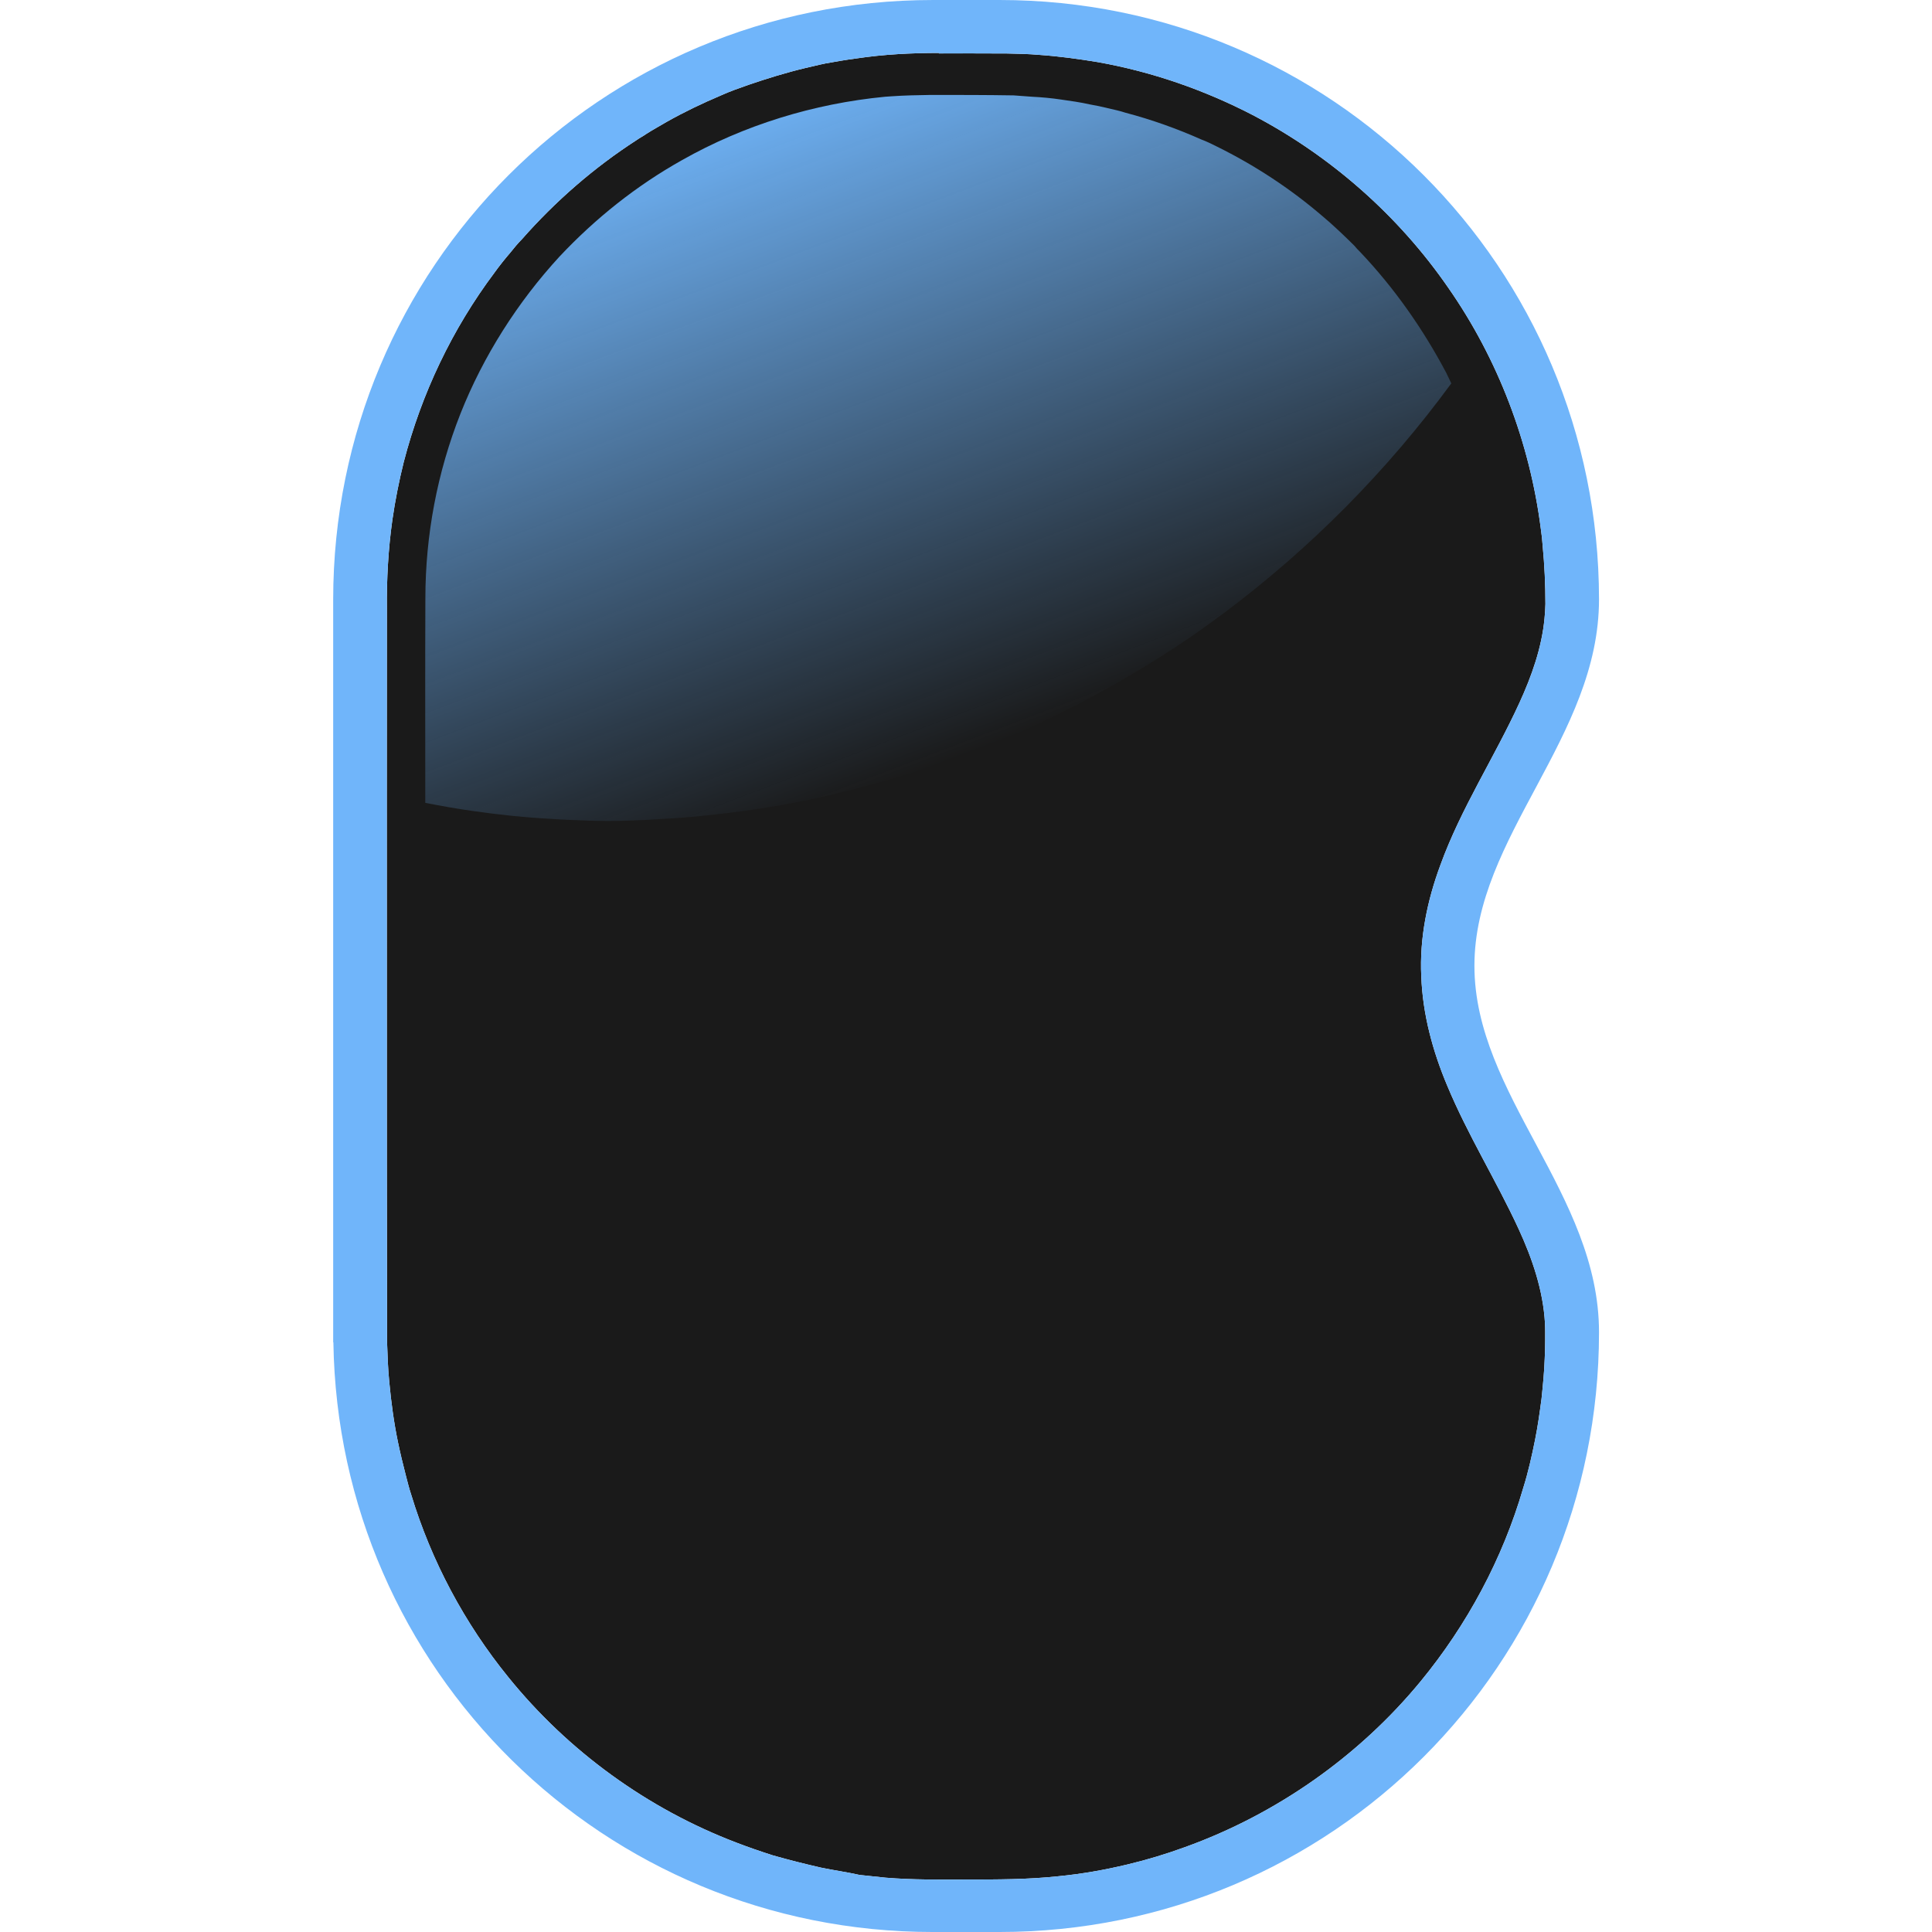
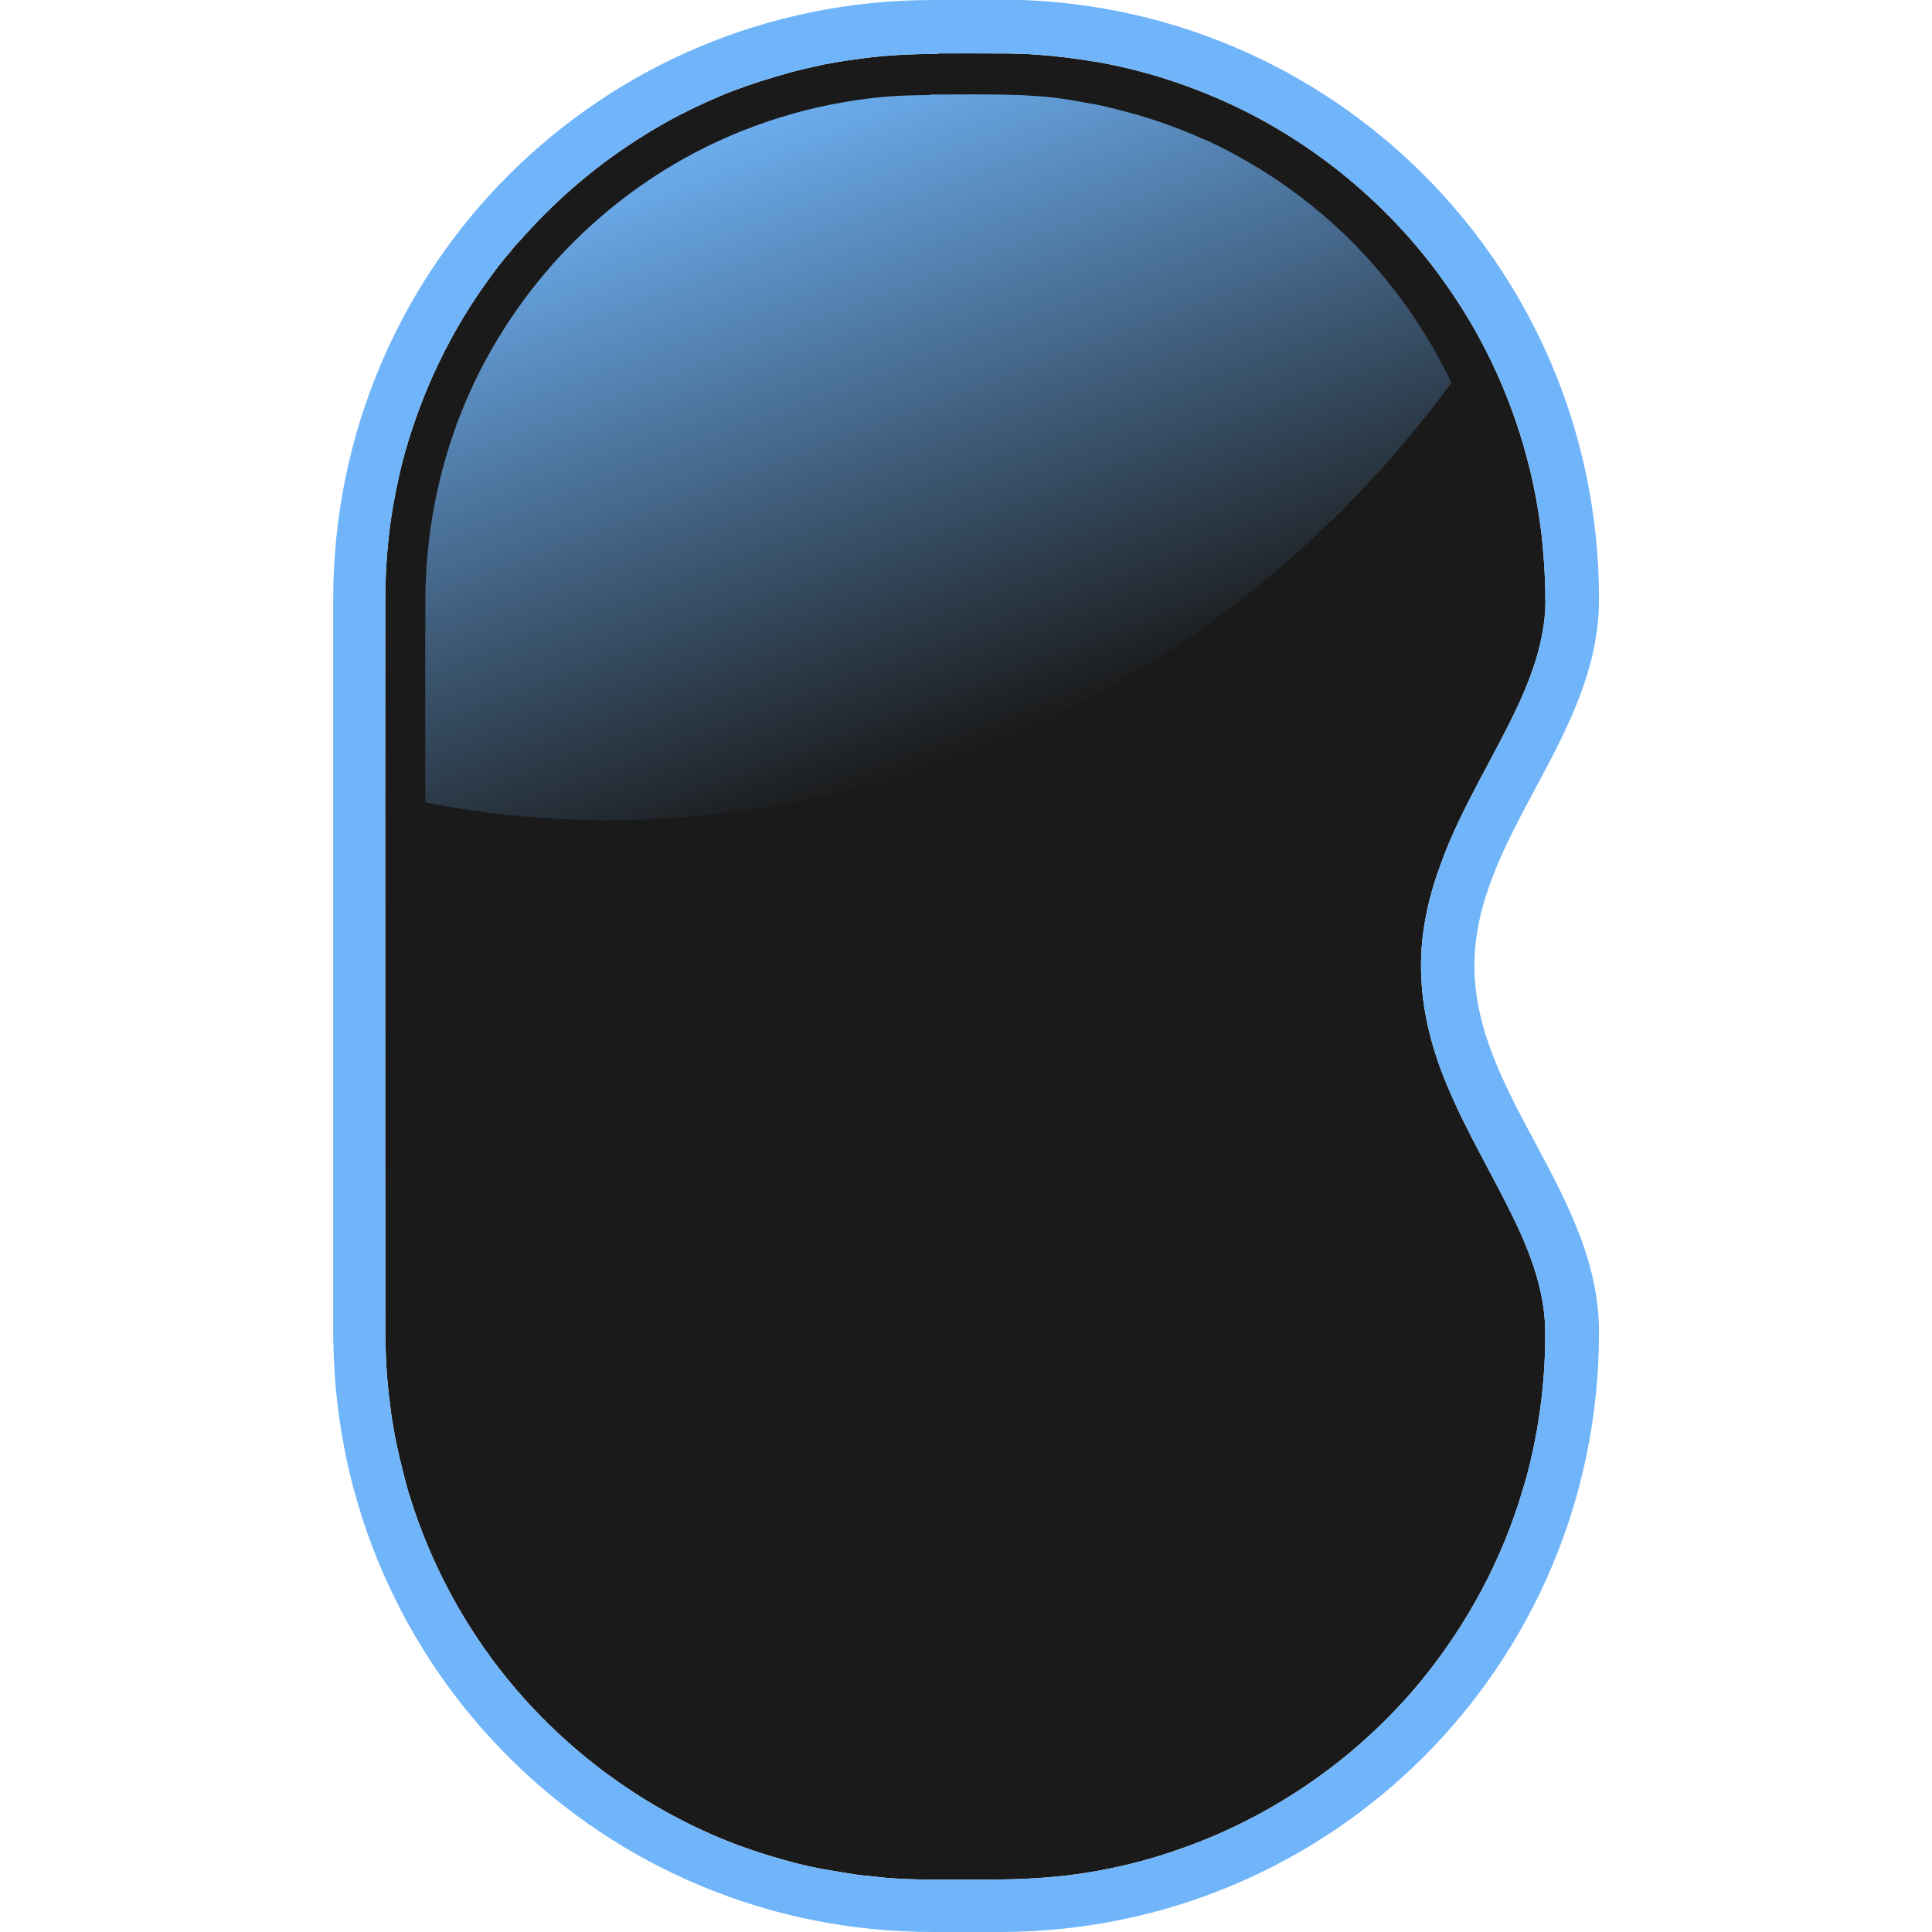
- <svg xmlns="http://www.w3.org/2000/svg" xmlns:xlink="http://www.w3.org/1999/xlink" width="16" height="16" viewBox="0 0 4.233 4.233" version="1.1" id="svg5" xml:space="preserve">
-   <defs id="defs2">
-     <linearGradient xlink:href="#linearGradient6098" id="linearGradient1512" x1="1202.733" y1="448.188" x2="1282.732" y2="658.642" gradientUnits="userSpaceOnUse" gradientTransform="matrix(0.00683989,0,0,0.00683989,-6.646952,-2.856092)" />
-     <linearGradient id="linearGradient6098">
-       <stop style="stop-color:#70b5fa;stop-opacity:1;" offset="0" id="stop6094" />
-       <stop style="stop-color:#70b5fa;stop-opacity:0;" offset="1" id="stop6096" />
+ <svg xmlns="http://www.w3.org/2000/svg" width="16" height="16" version="1.1" viewBox="0 0 4.233 4.233">
+   <defs>
+     <linearGradient id="linearGradient1512" x1="1202.7" x2="1282.7" y1="448.19" y2="658.64" gradientTransform="matrix(.0068399 0 0 .0068399 -6.647 -2.8561)" gradientUnits="userSpaceOnUse">
+       <stop stop-color="#70b5fa" offset="0" />
+       <stop stop-color="#70b5fa" stop-opacity="0" offset="1" />
    </linearGradient>
  </defs>
-   <g id="layer1">
-     <path style="fill:#1a1a1a;fill-opacity:1;stroke-width:0.007" d="m 2.057,0.117 c 0.05,1.0306e-4 0.1,-2.1267e-4 0.15,2.1927e-4 0.023,4.3853e-4 0.047,0.001 0.07,0.003 0.043,0.003 0.087,0.009 0.129,0.016 0.118,0.021 0.233,0.061 0.339,0.116 0.17,0.089 0.319,0.22 0.428,0.378 0.109,0.156 0.179,0.34 0.203,0.529 0.002,0.013 0.003,0.024 0.004,0.037 0.004,0.042 0.006,0.084 0.006,0.127 -2.192e-4,0.01 -8.769e-4,0.021 -0.002,0.032 C 3.378,1.419 3.356,1.481 3.329,1.54 3.274,1.66 3.201,1.771 3.156,1.895 c -0.029,0.078 -0.046,0.161 -0.042,0.244 0.003,0.083 0.025,0.164 0.057,0.24 0.045,0.108 0.107,0.207 0.156,0.313 0.03,0.065 0.054,0.135 0.058,0.207 6.578e-4,0.012 4.386e-4,0.026 4.386e-4,0.039 0,0.014 -4.386e-4,0.027 -0.001,0.039 -0.001,0.029 -0.004,0.059 -0.007,0.088 -0.004,0.03 -0.008,0.059 -0.014,0.089 -0.007,0.035 -0.015,0.071 -0.026,0.106 -0.045,0.155 -0.123,0.3 -0.225,0.424 -0.135,0.164 -0.316,0.291 -0.516,0.363 -0.041,0.015 -0.084,0.028 -0.126,0.038 -0.05,0.012 -0.101,0.021 -0.153,0.026 -0.066,0.007 -0.132,0.007 -0.199,0.007 -0.059,1.973e-4 -0.119,8.77e-4 -0.178,-0.004 -0.019,-0.002 -0.038,-0.004 -0.057,-0.006 C 1.857,4.102 1.828,4.098 1.799,4.092 1.764,4.084 1.728,4.075 1.693,4.065 1.665,4.056 1.639,4.047 1.613,4.037 1.419,3.963 1.245,3.837 1.114,3.675 1.018,3.557 0.945,3.42 0.901,3.275 c -0.005,-0.015 -0.008,-0.028 -0.012,-0.043 -0.006,-0.023 -0.012,-0.048 -0.017,-0.072 -0.009,-0.043 -0.015,-0.088 -0.019,-0.131 -0.003,-0.03 -0.004,-0.06 -0.005,-0.09 -4.3879e-4,-0.261 -4.3879e-4,-0.521 -4.3879e-4,-0.782 0,-0.274 -2.1926e-4,-0.549 1.1181e-4,-0.823 -6.5778e-4,-0.065 0.003,-0.131 0.012,-0.195 0.006,-0.042 0.015,-0.087 0.025,-0.127 0.039,-0.15 0.106,-0.291 0.199,-0.415 0.01,-0.014 0.022,-0.029 0.034,-0.043 0.008,-0.01 0.017,-0.021 0.026,-0.03 0.073,-0.083 0.158,-0.157 0.251,-0.217 0.007,-0.005 0.015,-0.009 0.022,-0.014 0.014,-0.009 0.029,-0.017 0.044,-0.026 0.039,-0.022 0.079,-0.041 0.119,-0.058 0.02,-0.009 0.04,-0.016 0.06,-0.023 0.041,-0.014 0.083,-0.027 0.125,-0.037 0.014,-0.003 0.029,-0.007 0.044,-0.01 0.022,-0.004 0.045,-0.008 0.068,-0.011 0.06,-0.009 0.12,-0.012 0.181,-0.012 z" id="path5917" />
-     <path id="rect463" style="fill:#70b5fa;fill-opacity:1;stroke-width:0.007" d="m 2.044,1.1064e-5 c -0.728,0 -1.314,0.586 -1.314,1.314 v 1.606 0.021 h 4.3851e-4 c 0.011,0.718 0.593,1.292 1.313,1.292 h 0.146 c 0.728,0 1.314,-0.586 1.314,-1.314 0,-0.303 -0.273,-0.52 -0.273,-0.803 0,-0.283 0.273,-0.5 0.273,-0.803 C 3.503,0.586 2.917,1.04e-7 2.19,1.04e-7 Z m 0.013,0.117 c 0.05,1.0306e-4 0.1,-2.1267e-4 0.15,2.1927e-4 0.023,4.3853e-4 0.047,0.001 0.07,0.003 0.043,0.003 0.087,0.009 0.129,0.016 0.118,0.021 0.233,0.061 0.339,0.116 0.17,0.089 0.319,0.22 0.428,0.378 0.109,0.156 0.179,0.34 0.203,0.529 0.002,0.013 0.003,0.024 0.004,0.037 0.004,0.042 0.006,0.084 0.006,0.127 -2.192e-4,0.01 -8.769e-4,0.021 -0.002,0.032 C 3.378,1.419 3.356,1.481 3.329,1.54 3.274,1.66 3.201,1.771 3.156,1.895 c -0.029,0.078 -0.046,0.161 -0.042,0.244 0.003,0.083 0.025,0.164 0.057,0.24 0.045,0.108 0.107,0.207 0.156,0.313 0.03,0.065 0.054,0.135 0.058,0.207 6.578e-4,0.012 4.386e-4,0.026 4.386e-4,0.039 0,0.014 -4.386e-4,0.027 -0.001,0.039 -0.001,0.029 -0.004,0.059 -0.007,0.088 -0.004,0.03 -0.008,0.059 -0.014,0.089 -0.007,0.035 -0.015,0.071 -0.026,0.106 -0.045,0.155 -0.123,0.3 -0.225,0.424 -0.135,0.164 -0.316,0.291 -0.516,0.363 -0.041,0.015 -0.084,0.028 -0.126,0.038 -0.05,0.012 -0.101,0.021 -0.153,0.026 -0.066,0.007 -0.132,0.007 -0.199,0.007 -0.059,1.973e-4 -0.119,8.77e-4 -0.178,-0.004 -0.019,-0.002 -0.038,-0.004 -0.057,-0.006 C 1.857,4.102 1.828,4.098 1.799,4.092 1.764,4.084 1.728,4.075 1.693,4.065 1.665,4.056 1.639,4.047 1.613,4.037 1.419,3.963 1.245,3.837 1.114,3.675 1.018,3.557 0.945,3.42 0.901,3.275 c -0.005,-0.015 -0.008,-0.028 -0.012,-0.043 -0.006,-0.023 -0.012,-0.048 -0.017,-0.072 -0.009,-0.043 -0.015,-0.088 -0.019,-0.131 -0.003,-0.03 -0.004,-0.06 -0.005,-0.09 -4.3879e-4,-0.261 -4.3879e-4,-0.521 -4.3879e-4,-0.782 0,-0.274 -2.1926e-4,-0.549 1.1181e-4,-0.823 -6.5778e-4,-0.065 0.003,-0.131 0.012,-0.195 0.006,-0.042 0.015,-0.087 0.025,-0.127 0.039,-0.15 0.106,-0.291 0.199,-0.415 0.01,-0.014 0.022,-0.029 0.034,-0.043 0.008,-0.01 0.017,-0.021 0.026,-0.03 0.073,-0.083 0.158,-0.157 0.251,-0.217 0.007,-0.005 0.015,-0.009 0.022,-0.014 0.014,-0.009 0.029,-0.017 0.044,-0.026 0.039,-0.022 0.079,-0.041 0.119,-0.058 0.02,-0.009 0.04,-0.016 0.06,-0.023 0.041,-0.014 0.083,-0.027 0.125,-0.037 0.014,-0.003 0.029,-0.007 0.044,-0.01 0.022,-0.004 0.045,-0.008 0.068,-0.011 0.06,-0.009 0.12,-0.012 0.181,-0.012 z" />
-     <path id="path1455" style="fill:url(#linearGradient1512);fill-opacity:1;stroke-width:0.007" d="m 2.039,0.208 c -0.029,4.3851e-4 -0.057,0.001 -0.086,0.003 -0.004,4.3851e-4 -0.01,6.5778e-4 -0.014,0.001 C 1.783,0.227 1.63,0.274 1.494,0.351 1.394,0.407 1.304,0.479 1.226,0.562 1.134,0.662 1.059,0.78 1.009,0.906 0.958,1.035 0.932,1.173 0.932,1.311 c -6.5778e-4,0.149 -1.7541e-4,0.299 -2.1925e-4,0.448 0.035,0.007 0.07,0.013 0.105,0.018 0.056,0.008 0.112,0.014 0.168,0.017 0.028,0.002 0.057,0.003 0.085,0.004 0.055,0.002 0.111,-2.194e-4 0.166,-0.004 0.041,-0.002 0.083,-0.006 0.125,-0.011 0.069,-0.008 0.138,-0.019 0.206,-0.034 0.033,-0.007 0.067,-0.015 0.1,-0.024 0.082,-0.021 0.163,-0.047 0.241,-0.077 0.092,-0.035 0.181,-0.076 0.268,-0.123 0.06,-0.033 0.12,-0.068 0.178,-0.106 0.037,-0.024 0.073,-0.05 0.108,-0.076 0.19,-0.142 0.358,-0.312 0.498,-0.503 -0.004,-0.008 -0.007,-0.015 -0.011,-0.023 C 3.118,0.721 3.055,0.631 2.98,0.552 c -0.004,-0.004 -0.009,-0.009 -0.013,-0.014 -0.018,-0.018 -0.036,-0.035 -0.055,-0.052 -0.004,-0.003 -0.009,-0.008 -0.014,-0.012 -0.071,-0.061 -0.149,-0.112 -0.232,-0.153 -0.01,-0.005 -0.022,-0.011 -0.033,-0.015 -0.054,-0.024 -0.11,-0.044 -0.167,-0.059 C 2.454,0.243 2.44,0.24 2.427,0.237 2.415,0.234 2.401,0.231 2.389,0.229 2.367,0.224 2.345,0.221 2.324,0.218 2.304,0.215 2.282,0.213 2.262,0.212 2.249,0.211 2.235,0.21 2.221,0.209 2.161,0.208 2.1,0.208 2.039,0.208 Z" />
+   <g>
+     <path d="m2.057 0.117c0.05 1.0306e-4 0.1-2.1267e-4 0.15 2.1927e-4 0.023 4.3853e-4 0.047 0.001 0.07 0.003 0.043 0.003 0.087 0.009 0.129 0.016 0.118 0.021 0.233 0.061 0.339 0.116 0.17 0.089 0.319 0.22 0.428 0.378 0.109 0.156 0.179 0.34 0.203 0.529 0.002 0.013 0.003 0.024 0.004 0.037 0.004 0.042 0.006 0.084 0.006 0.127-2.192e-4 0.01-8.769e-4 0.021-0.002 0.032-0.007 0.065-0.029 0.127-0.056 0.186-0.055 0.119-0.128 0.23-0.172 0.354-0.029 0.078-0.046 0.161-0.042 0.244 0.003 0.083 0.025 0.164 0.057 0.24 0.045 0.108 0.107 0.207 0.156 0.313 0.03 0.065 0.054 0.135 0.058 0.207 6.578e-4 0.012 4.386e-4 0.026 4.386e-4 0.039 0 0.014-4.386e-4 0.027-0.001 0.039-0.001 0.029-0.004 0.059-0.007 0.088-0.004 0.03-0.008 0.059-0.014 0.089-0.007 0.035-0.015 0.071-0.026 0.106-0.045 0.155-0.123 0.3-0.225 0.424-0.135 0.164-0.316 0.291-0.516 0.363-0.041 0.015-0.084 0.028-0.126 0.038-0.05 0.012-0.101 0.021-0.153 0.026-0.066 0.007-0.132 0.007-0.199 0.007-0.059 1.973e-4 -0.119 8.77e-4 -0.178-0.004-0.019-0.002-0.038-0.004-0.057-0.006-0.028-0.004-0.057-0.009-0.086-0.014-0.036-0.007-0.071-0.016-0.107-0.027-0.027-0.008-0.053-0.017-0.08-0.027-0.194-0.074-0.368-0.201-0.499-0.362-0.096-0.118-0.169-0.255-0.214-0.401-0.005-0.015-0.008-0.028-0.012-0.043-0.006-0.023-0.012-0.048-0.017-0.072-0.009-0.043-0.015-0.088-0.019-0.131-0.003-0.03-0.004-0.06-0.005-0.09-4.3879e-4 -0.261-4.3879e-4 -0.521-4.3879e-4 -0.782 0-0.274-2.1926e-4 -0.549 1.1181e-4 -0.823-6.5778e-4 -0.065 0.003-0.131 0.012-0.195 0.006-0.042 0.015-0.087 0.025-0.127 0.039-0.149 0.106-0.291 0.199-0.415 0.01-0.014 0.022-0.029 0.034-0.043 0.008-0.01 0.017-0.021 0.026-0.03 0.073-0.083 0.158-0.157 0.251-0.217 0.007-0.005 0.015-0.009 0.022-0.014 0.014-0.009 0.029-0.017 0.044-0.026 0.039-0.022 0.079-0.041 0.119-0.058 0.02-0.009 0.04-0.016 0.06-0.023 0.041-0.014 0.083-0.027 0.125-0.037 0.014-0.003 0.029-0.007 0.044-0.01 0.022-0.004 0.045-0.008 0.068-0.011 0.06-0.009 0.12-0.012 0.181-0.012z" fill="#1a1a1a" stroke-width=".007" />
+     <path d="m2.044 1.1064e-5c-0.728 0-1.314 0.586-1.314 1.314v1.627h4.3851e-4c0.011 0.718 0.593 1.292 1.313 1.292h0.146c0.728 0 1.314-0.586 1.314-1.314 0-0.303-0.273-0.52-0.273-0.803 0-0.283 0.273-0.5 0.273-0.803 0-0.728-0.586-1.314-1.314-1.314zm0.013 0.117c0.05 1.0306e-4 0.1-2.1267e-4 0.15 2.1927e-4 0.023 4.3853e-4 0.047 0.001 0.07 0.003 0.043 0.003 0.087 0.009 0.129 0.016 0.118 0.021 0.233 0.061 0.339 0.116 0.17 0.089 0.319 0.22 0.428 0.378 0.109 0.156 0.179 0.34 0.203 0.529 0.002 0.013 0.003 0.024 0.004 0.037 0.004 0.042 0.006 0.084 0.006 0.127-2.192e-4 0.01-8.769e-4 0.021-0.002 0.032-0.007 0.065-0.029 0.127-0.056 0.186-0.055 0.119-0.128 0.23-0.172 0.354-0.029 0.078-0.046 0.161-0.042 0.244 0.003 0.083 0.025 0.164 0.057 0.24 0.045 0.108 0.107 0.207 0.156 0.313 0.03 0.065 0.054 0.135 0.058 0.207 6.578e-4 0.012 4.386e-4 0.026 4.386e-4 0.039 0 0.014-4.386e-4 0.027-0.001 0.039-0.001 0.029-0.004 0.059-0.007 0.088-0.004 0.03-0.008 0.059-0.014 0.089-0.007 0.035-0.015 0.071-0.026 0.106-0.045 0.155-0.123 0.3-0.225 0.424-0.135 0.164-0.316 0.291-0.516 0.363-0.041 0.015-0.084 0.028-0.126 0.038-0.05 0.012-0.101 0.021-0.153 0.026-0.066 0.007-0.132 0.007-0.199 0.007-0.059 1.973e-4 -0.119 8.77e-4 -0.178-0.004-0.019-0.002-0.038-0.004-0.057-0.006-0.028-0.004-0.057-0.009-0.086-0.014-0.036-0.007-0.071-0.016-0.107-0.027-0.027-0.008-0.053-0.017-0.08-0.027-0.194-0.074-0.368-0.201-0.499-0.362-0.096-0.118-0.169-0.255-0.214-0.401-0.005-0.015-0.008-0.028-0.012-0.043-0.006-0.023-0.012-0.048-0.017-0.072-0.009-0.043-0.015-0.088-0.019-0.131-0.003-0.03-0.004-0.06-0.005-0.09-4.3879e-4 -0.261-4.3879e-4 -0.521-4.3879e-4 -0.782 0-0.274-2.1926e-4 -0.549 1.1181e-4 -0.823-6.5778e-4 -0.065 0.003-0.131 0.012-0.195 0.006-0.042 0.015-0.087 0.025-0.127 0.039-0.149 0.106-0.291 0.199-0.415 0.01-0.014 0.022-0.029 0.034-0.043 0.008-0.01 0.017-0.021 0.026-0.03 0.073-0.083 0.158-0.157 0.251-0.217 0.007-0.005 0.015-0.009 0.022-0.014 0.014-0.009 0.029-0.017 0.044-0.026 0.039-0.022 0.079-0.041 0.119-0.058 0.02-0.009 0.04-0.016 0.06-0.023 0.041-0.014 0.083-0.027 0.125-0.037 0.014-0.003 0.029-0.007 0.044-0.01 0.022-0.004 0.045-0.008 0.068-0.011 0.06-0.009 0.12-0.012 0.181-0.012z" fill="#70b5fa" stroke-width=".007" />
+     <path d="m2.039 0.208c-0.029 4.3851e-4 -0.057 0.001-0.086 0.003-0.004 4.3851e-4 -0.01 6.5778e-4 -0.014 0.001-0.156 0.014-0.309 0.061-0.445 0.138-0.099 0.056-0.19 0.128-0.267 0.211-0.092 0.1-0.167 0.217-0.217 0.344-0.051 0.129-0.077 0.267-0.078 0.405-6.5778e-4 0.149-1.7541e-4 0.299-2.1925e-4 0.448 0.035 0.007 0.07 0.013 0.105 0.018 0.056 0.008 0.112 0.014 0.168 0.017 0.028 0.002 0.057 0.003 0.085 0.004 0.055 0.002 0.111-2.194e-4 0.166-0.004 0.041-0.002 0.083-0.006 0.125-0.011 0.069-0.008 0.138-0.019 0.206-0.034 0.033-0.007 0.067-0.015 0.1-0.024 0.082-0.021 0.163-0.047 0.241-0.077 0.092-0.035 0.181-0.076 0.268-0.123 0.06-0.033 0.12-0.068 0.178-0.106 0.037-0.024 0.073-0.05 0.108-0.076 0.19-0.142 0.358-0.312 0.498-0.503-0.004-0.008-0.007-0.015-0.011-0.023-0.049-0.097-0.112-0.187-0.187-0.266-0.004-0.004-0.009-0.009-0.013-0.014-0.018-0.018-0.036-0.035-0.055-0.052-0.004-0.003-0.009-0.008-0.014-0.012-0.071-0.061-0.149-0.112-0.232-0.153-0.01-0.005-0.022-0.011-0.033-0.015-0.054-0.024-0.11-0.044-0.167-0.059-0.012-0.003-0.026-0.007-0.039-0.01-0.012-0.003-0.026-0.006-0.039-0.008-0.022-0.004-0.044-0.008-0.065-0.011-0.02-0.003-0.042-0.005-0.062-0.006-0.014-0.001-0.027-0.002-0.041-0.002-0.061-0.002-0.122-8.7763e-4 -0.183-8.7763e-4z" fill="url(#linearGradient1512)" stroke-width=".007" />
  </g>
</svg>
